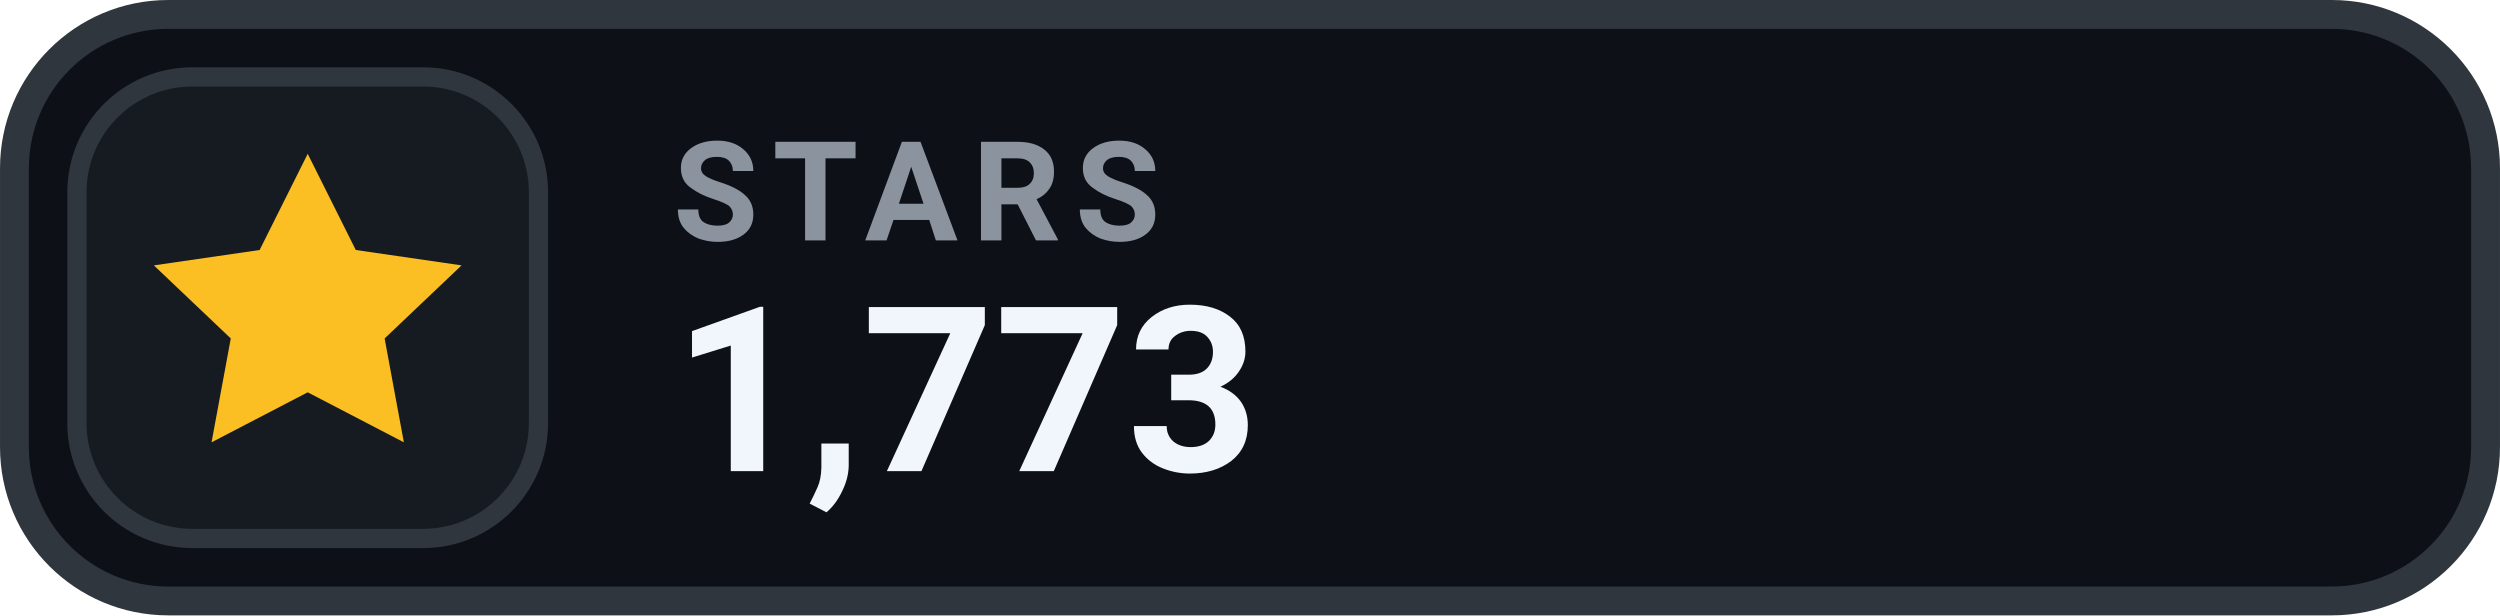
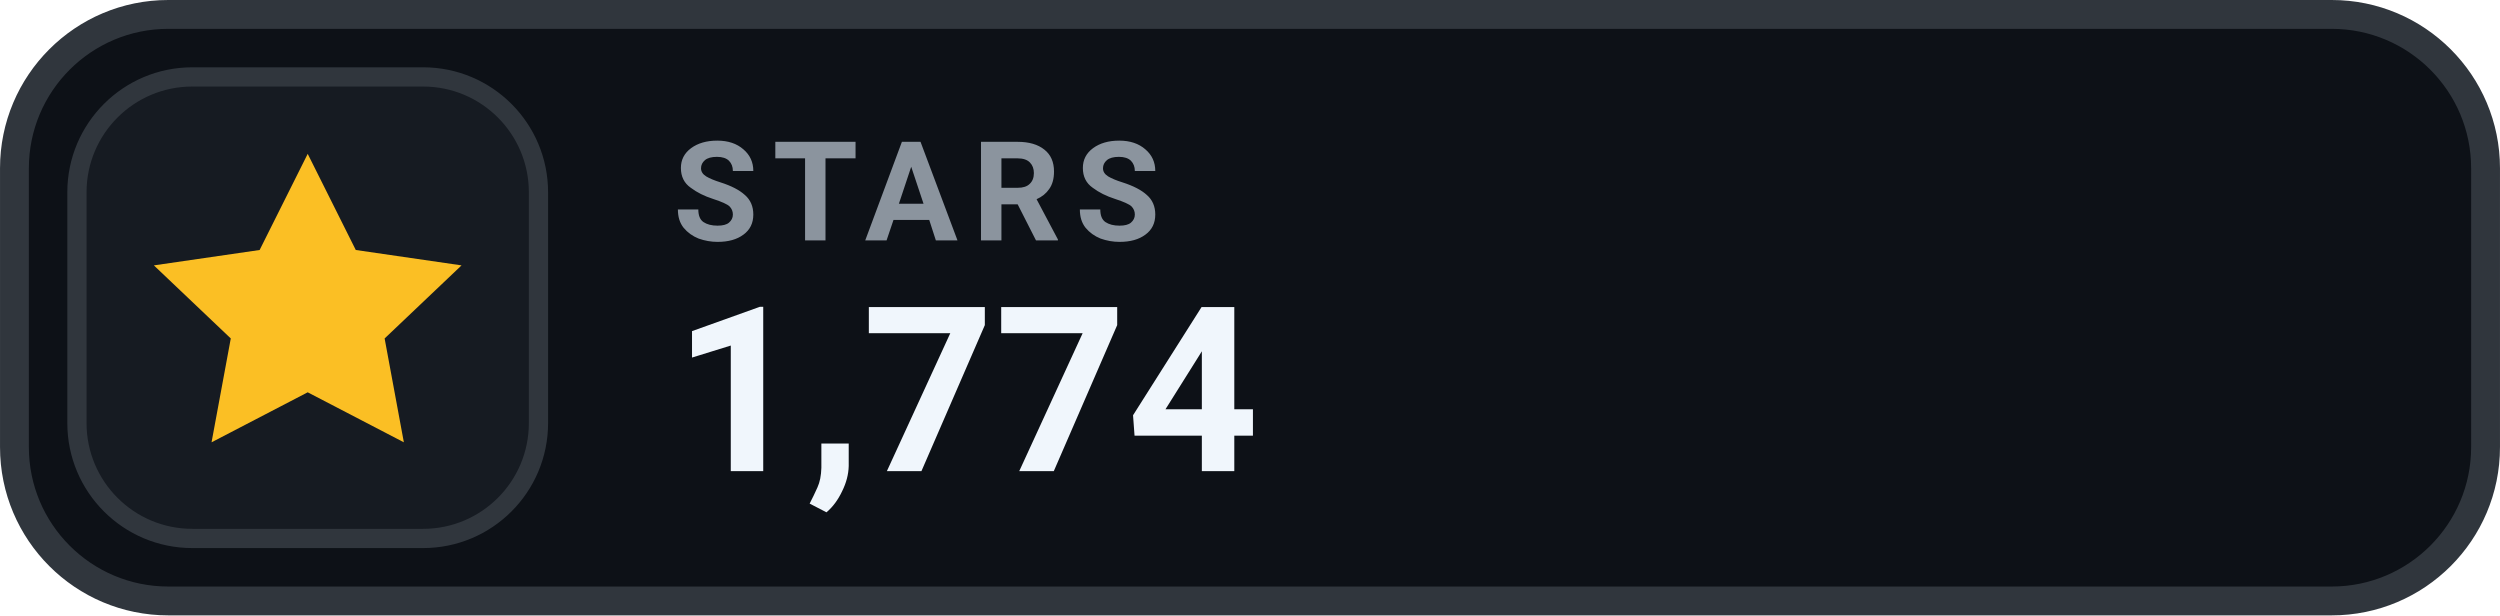
- <svg xmlns="http://www.w3.org/2000/svg" width="126" height="31.015" viewBox="0 0 130 32" role="img" aria-label="STARS 1,773">
+ <svg xmlns="http://www.w3.org/2000/svg" width="126" height="31.015" viewBox="0 0 130 32" role="img" aria-label="STARS 1,774">
  <rect x=".75" y=".75" width="128.5" height="30.5" rx="8" fill="#0D1117" stroke="#30363D" stroke-width="1.5" />
  <rect x="4" y="4" width="24" height="24" rx="6" fill="#161B22" stroke="#30363D" stroke-width="1" />
  <g transform="translate(16 16)" style="color:#FBBF24;">
    <path d="M0 -8 l2.5 5 5.5 .8 -4 3.8 1 5.4 -5 -2.6 -5 2.6 1 -5.4 -4 -3.8 5.5 -.8 Z" fill="currentColor" />
  </g>
  <text x="35" y="12.5" fill="#8B949E" font-family="-apple-system,BlinkMacSystemFont,'Segoe UI',Roboto,Helvetica,Arial,sans-serif" font-size="7.2" font-weight="700" letter-spacing=".75">STARS</text>
-   <text x="35" y="24.5" fill="#F0F6FC" font-family="-apple-system,BlinkMacSystemFont,'Segoe UI',Roboto,Helvetica,Arial,sans-serif" font-size="12" font-weight="700">1,773</text>
+   <text x="35" y="24.5" fill="#F0F6FC" font-family="-apple-system,BlinkMacSystemFont,'Segoe UI',Roboto,Helvetica,Arial,sans-serif" font-size="12" font-weight="700">1,774</text>
</svg>
